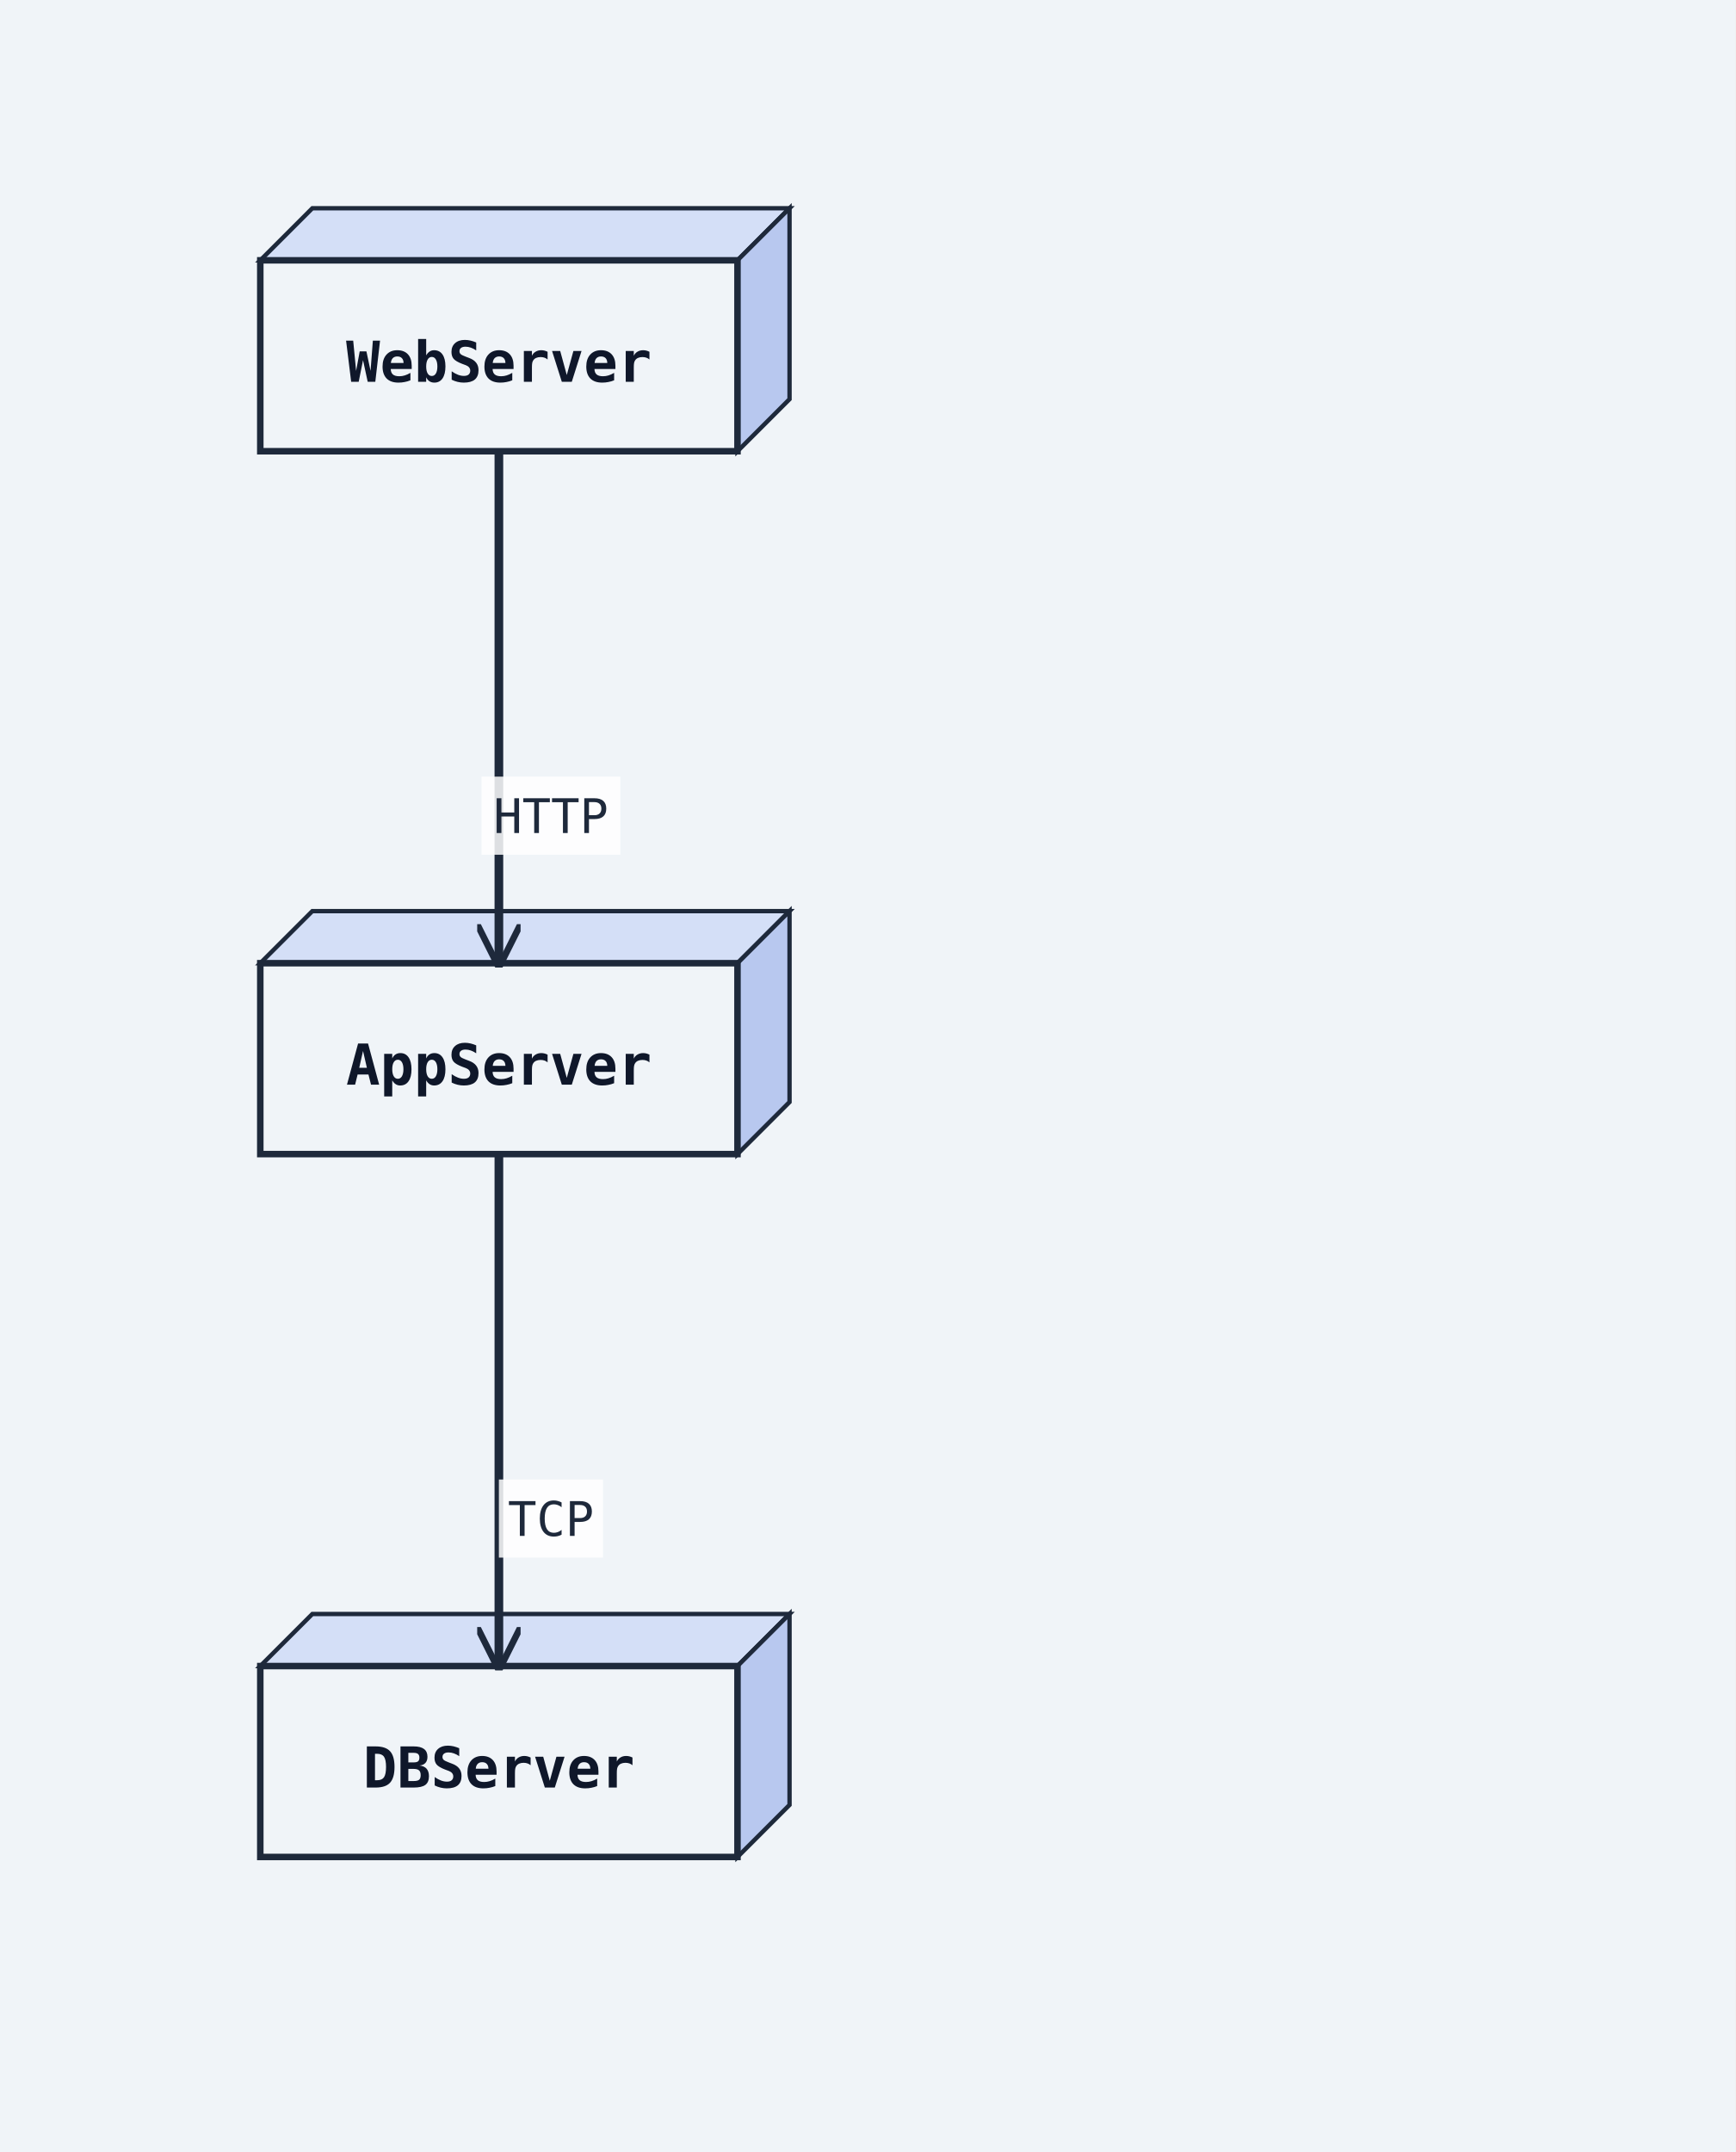
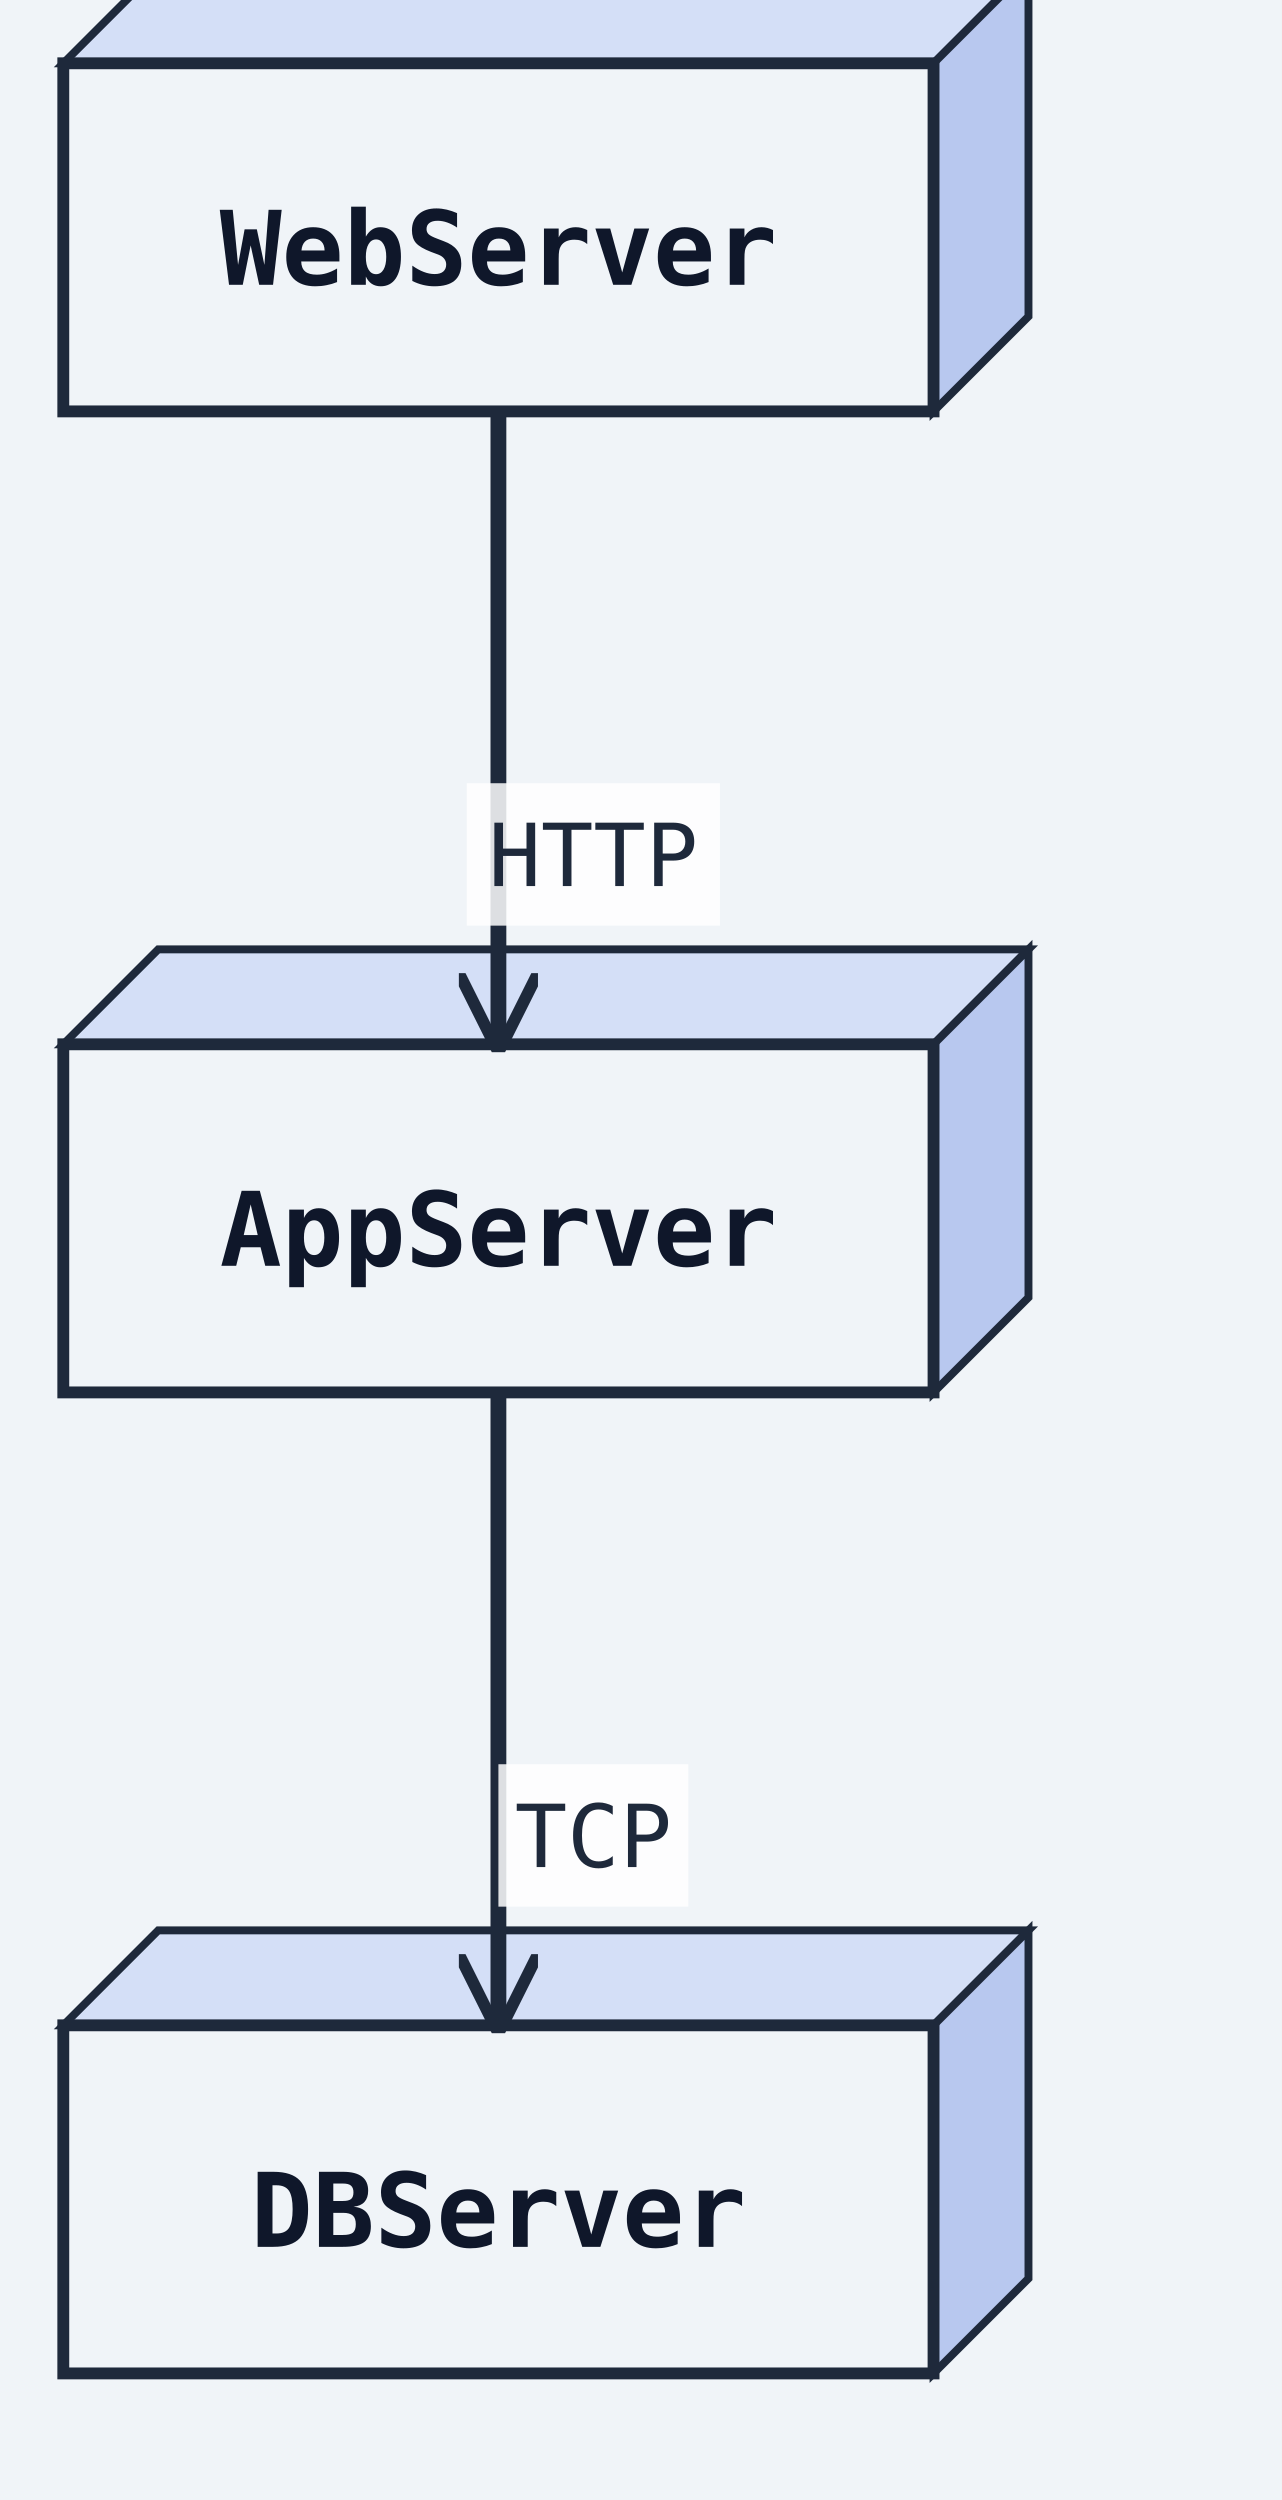
- <svg xmlns="http://www.w3.org/2000/svg" width="400" height="496" viewBox="0 0 400 496">
+ <svg xmlns="http://www.w3.org/2000/svg" width="162" height="316" viewBox="0 0 162 316">
  <rect width="100%" height="100%" fill="#f0f4f8" />
  <defs>
    <marker id="arrow-open" viewBox="0 0 10 10" refX="9" refY="5" markerWidth="10" markerHeight="10" markerUnits="userSpaceOnUse" orient="auto-start-reverse">
      <path d="M0,0 L10,5 L0,10" fill="none" stroke="#1e293b" stroke-width="1.5" />
    </marker>
    <marker id="arrow-triangle" viewBox="0 0 12 12" refX="11" refY="6" markerWidth="12" markerHeight="12" markerUnits="userSpaceOnUse" orient="auto-start-reverse">
      <polygon points="0,0 12,6 0,12" fill="#ffffff" stroke="#1e293b" stroke-width="1.5" fill-rule="nonzero" />
    </marker>
    <marker id="arrow-diamond-filled" viewBox="0 0 14 10" refX="13" refY="5" markerWidth="14" markerHeight="10" markerUnits="userSpaceOnUse" orient="auto-start-reverse">
      <path d="M0,5 L7,0 L14,5 L7,10 z" fill="#1e293b" stroke="#1e293b" stroke-width="1" />
    </marker>
    <marker id="arrow-diamond-open" viewBox="0 0 14 10" refX="13" refY="5" markerWidth="14" markerHeight="10" markerUnits="userSpaceOnUse" orient="auto-start-reverse">
      <path d="M0,5 L7,0 L14,5 L7,10 z" fill="#ffffff" stroke="#1e293b" stroke-width="1" />
    </marker>
    <marker id="arrow-double-open" viewBox="0 0 16 12" refX="15" refY="6" markerWidth="16" markerHeight="12" markerUnits="userSpaceOnUse" orient="auto-start-reverse">
      <path d="M0,1 L8,6 L0,11 M7,1 L15,6 L7,11" fill="none" stroke="#1e293b" stroke-width="1.5" stroke-linejoin="round" />
    </marker>
    <marker id="arrow-circle-open" viewBox="0 0 12 12" refX="11" refY="6" markerWidth="12" markerHeight="12" markerUnits="userSpaceOnUse" orient="auto-start-reverse">
      <circle cx="6" cy="6" r="4" fill="#ffffff" stroke="#1e293b" stroke-width="1.5" />
    </marker>
    <marker id="arrow-circle-filled" viewBox="0 0 12 12" refX="11" refY="6" markerWidth="12" markerHeight="12" markerUnits="userSpaceOnUse" orient="auto-start-reverse">
      <circle cx="6" cy="6" r="4" fill="#1e293b" stroke="#1e293b" stroke-width="1.5" />
    </marker>
    <marker id="arrow-triangle-filled" viewBox="0 0 12 12" refX="11" refY="6" markerWidth="12" markerHeight="12" markerUnits="userSpaceOnUse" orient="auto-start-reverse">
      <polygon points="0,0 12,6 0,12" fill="#1e293b" stroke="#1e293b" stroke-width="1.5" />
    </marker>
    <marker id="arrow-box-filled" viewBox="0 0 12 12" refX="11" refY="6" markerWidth="12" markerHeight="12" markerUnits="userSpaceOnUse" orient="auto-start-reverse">
      <rect x="2" y="2" width="8" height="8" fill="#1e293b" stroke="#1e293b" stroke-width="1.5" />
    </marker>
    <marker id="arrow-plus" viewBox="0 0 12 12" refX="11" refY="6" markerWidth="12" markerHeight="12" markerUnits="userSpaceOnUse" orient="auto-start-reverse">
      <path d="M6,1 L6,11 M1,6 L11,6" fill="none" stroke="#1e293b" stroke-width="1.8" stroke-linecap="round" />
    </marker>
    <marker id="arrow-slash" viewBox="0 0 12 12" refX="10" refY="6" markerWidth="12" markerHeight="12" markerUnits="userSpaceOnUse" orient="auto-start-reverse">
      <path d="M3,2 L9,10" fill="none" stroke="#1e293b" stroke-width="1.8" stroke-linecap="round" />
    </marker>
    <marker id="arrow-cross" viewBox="0 0 12 12" refX="11" refY="6" markerWidth="12" markerHeight="12" markerUnits="userSpaceOnUse" orient="auto-start-reverse">
      <path d="M2,2 L10,10 M10,2 L2,10" fill="none" stroke="#1e293b" stroke-width="1.8" stroke-linecap="round" />
    </marker>
    <marker id="arrow-bracket-open" viewBox="0 0 12 14" refX="11" refY="7" markerWidth="12" markerHeight="14" markerUnits="userSpaceOnUse" orient="auto-start-reverse">
      <path d="M10,1 L4,1 L4,13 L10,13" fill="none" stroke="#1e293b" stroke-width="1.8" stroke-linecap="round" stroke-linejoin="round" />
    </marker>
  </defs>
  <marker id="arrow-ie-one" viewBox="0 0 24 16" refX="22" refY="8" markerWidth="24" markerHeight="16" markerUnits="userSpaceOnUse" orient="auto-start-reverse">
    <path d="M16,2 L16,14" fill="none" stroke="#1e293b" stroke-width="1.8" stroke-linecap="round" />
  </marker>
  <marker id="arrow-ie-zero-one" viewBox="0 0 30 16" refX="28" refY="8" markerWidth="30" markerHeight="16" markerUnits="userSpaceOnUse" orient="auto-start-reverse">
    <circle cx="10" cy="8" r="4" fill="#ffffff" stroke="#1e293b" stroke-width="1.5" />
    <path d="M20,2 L20,14" fill="none" stroke="#1e293b" stroke-width="1.8" stroke-linecap="round" />
  </marker>
  <marker id="arrow-ie-zero-many" viewBox="0 0 34 18" refX="32" refY="9" markerWidth="34" markerHeight="18" markerUnits="userSpaceOnUse" orient="auto-start-reverse">
    <circle cx="8" cy="9" r="4" fill="#ffffff" stroke="#1e293b" stroke-width="1.5" />
    <path d="M18,9 L31,2 M18,9 L31,9 M18,9 L31,16" fill="none" stroke="#1e293b" stroke-width="1.7" stroke-linecap="round" />
  </marker>
  <marker id="arrow-ie-one-many" viewBox="0 0 34 18" refX="32" refY="9" markerWidth="34" markerHeight="18" markerUnits="userSpaceOnUse" orient="auto-start-reverse">
    <path d="M8,2 L8,16 M18,9 L31,2 M18,9 L31,9 M18,9 L31,16" fill="none" stroke="#1e293b" stroke-width="1.7" stroke-linecap="round" />
  </marker>
-   <polygon points="60,60 72,48 182,48 170,60" fill="#d4dff7" stroke="#1e293b" stroke-width="1" />
-   <polygon points="170,60 182,48 182,92 170,104" fill="#b8c8ef" stroke="#1e293b" stroke-width="1" />
-   <rect class="uml-node uml-deployment-shape" data-uml-kind="node" x="60" y="60" width="110" height="44" fill="#f0f4f8" stroke="#1e293b" stroke-width="1.5" />
-   <text x="115" y="88" text-anchor="middle" font-family="monospace" font-size="13" font-weight="600" fill="#0f172a">WebServer</text>
-   <polygon points="60,222 72,210 182,210 170,222" fill="#d4dff7" stroke="#1e293b" stroke-width="1" />
-   <polygon points="170,222 182,210 182,254 170,266" fill="#b8c8ef" stroke="#1e293b" stroke-width="1" />
-   <rect class="uml-node uml-deployment-shape" data-uml-kind="node" x="60" y="222" width="110" height="44" fill="#f0f4f8" stroke="#1e293b" stroke-width="1.5" />
-   <text x="115" y="250" text-anchor="middle" font-family="monospace" font-size="13" font-weight="600" fill="#0f172a">AppServer</text>
-   <polygon points="60,384 72,372 182,372 170,384" fill="#d4dff7" stroke="#1e293b" stroke-width="1" />
-   <polygon points="170,384 182,372 182,416 170,428" fill="#b8c8ef" stroke="#1e293b" stroke-width="1" />
-   <rect class="uml-node uml-deployment-shape" data-uml-kind="node" x="60" y="384" width="110" height="44" fill="#f0f4f8" stroke="#1e293b" stroke-width="1.5" />
-   <text x="115" y="412" text-anchor="middle" font-family="monospace" font-size="13" font-weight="600" fill="#0f172a">DBServer</text>
-   <polyline class="uml-relation" data-uml-from="WebServer" data-uml-to="AppServer" data-uml-arrow="--&gt;" points="115,104 115,163 115,222" fill="none" stroke="#1e293b" stroke-width="2" marker-end="url(#arrow-open)" />
-   <polyline class="uml-relation" data-uml-from="AppServer" data-uml-to="DBServer" data-uml-arrow="--&gt;" points="115,266 115,325 115,384" fill="none" stroke="#1e293b" stroke-width="2" marker-end="url(#arrow-open)" />
-   <rect class="uml-edge-label-bg" data-uml-label-role="edge-background" x="111" y="179" width="32" height="18" fill="white" opacity="0.85" />
-   <text class="uml-edge-label" data-uml-label-role="edge" x="127" y="192" text-anchor="middle" font-family="monospace" font-size="11" fill="#1e293b">HTTP</text>
-   <rect class="uml-edge-label-bg" data-uml-label-role="edge-background" x="115" y="341" width="24" height="18" fill="white" opacity="0.85" />
-   <text class="uml-edge-label" data-uml-label-role="edge" x="127" y="354" text-anchor="middle" font-family="monospace" font-size="11" fill="#1e293b">TCP</text>
+   <polygon points="8,8 20,-4 130,-4 118,8" fill="#d4dff7" stroke="#1e293b" stroke-width="1" />
+   <polygon points="118,8 130,-4 130,40 118,52" fill="#b8c8ef" stroke="#1e293b" stroke-width="1" />
+   <rect class="uml-node uml-deployment-shape" data-uml-kind="node" x="8" y="8" width="110" height="44" fill="#f0f4f8" stroke="#1e293b" stroke-width="1.5" />
+   <text x="63" y="36" text-anchor="middle" font-family="monospace" font-size="13" font-weight="600" fill="#0f172a">WebServer</text>
+   <polygon points="8,132 20,120 130,120 118,132" fill="#d4dff7" stroke="#1e293b" stroke-width="1" />
+   <polygon points="118,132 130,120 130,164 118,176" fill="#b8c8ef" stroke="#1e293b" stroke-width="1" />
+   <rect class="uml-node uml-deployment-shape" data-uml-kind="node" x="8" y="132" width="110" height="44" fill="#f0f4f8" stroke="#1e293b" stroke-width="1.5" />
+   <text x="63" y="160" text-anchor="middle" font-family="monospace" font-size="13" font-weight="600" fill="#0f172a">AppServer</text>
+   <polygon points="8,256 20,244 130,244 118,256" fill="#d4dff7" stroke="#1e293b" stroke-width="1" />
+   <polygon points="118,256 130,244 130,288 118,300" fill="#b8c8ef" stroke="#1e293b" stroke-width="1" />
+   <rect class="uml-node uml-deployment-shape" data-uml-kind="node" x="8" y="256" width="110" height="44" fill="#f0f4f8" stroke="#1e293b" stroke-width="1.5" />
+   <text x="63" y="284" text-anchor="middle" font-family="monospace" font-size="13" font-weight="600" fill="#0f172a">DBServer</text>
+   <polyline class="uml-relation" data-uml-from="WebServer" data-uml-to="AppServer" data-uml-arrow="--&gt;" points="63,52 63,92 63,132" fill="none" stroke="#1e293b" stroke-width="2" marker-end="url(#arrow-open)" />
+   <polyline class="uml-relation" data-uml-from="AppServer" data-uml-to="DBServer" data-uml-arrow="--&gt;" points="63,176 63,216 63,256" fill="none" stroke="#1e293b" stroke-width="2" marker-end="url(#arrow-open)" />
+   <rect class="uml-edge-label-bg" data-uml-label-role="edge-background" x="59" y="99" width="32" height="18" fill="white" opacity="0.85" />
+   <text class="uml-edge-label" data-uml-label-role="edge" x="75" y="112" text-anchor="middle" font-family="monospace" font-size="11" fill="#1e293b">HTTP</text>
+   <rect class="uml-edge-label-bg" data-uml-label-role="edge-background" x="63" y="223" width="24" height="18" fill="white" opacity="0.85" />
+   <text class="uml-edge-label" data-uml-label-role="edge" x="75" y="236" text-anchor="middle" font-family="monospace" font-size="11" fill="#1e293b">TCP</text>
</svg>
